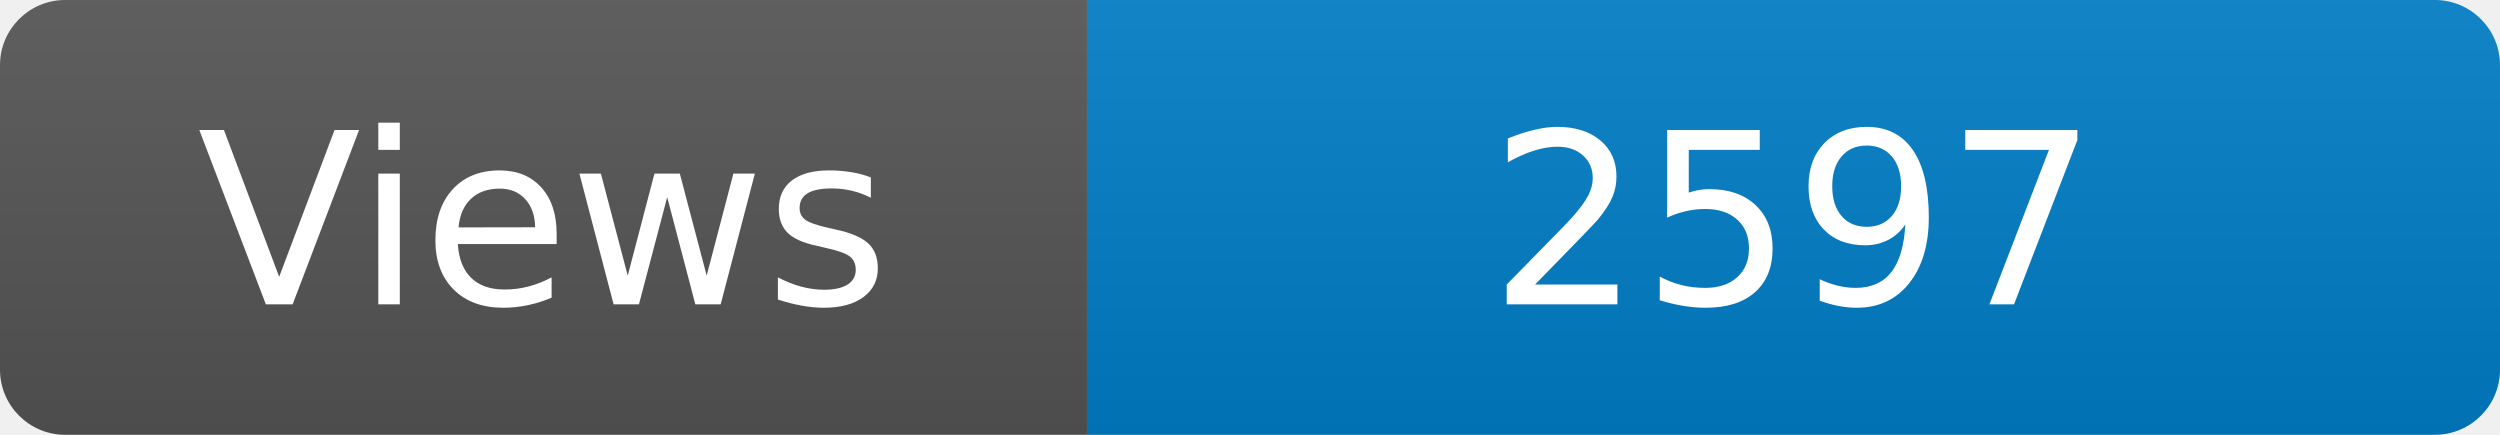
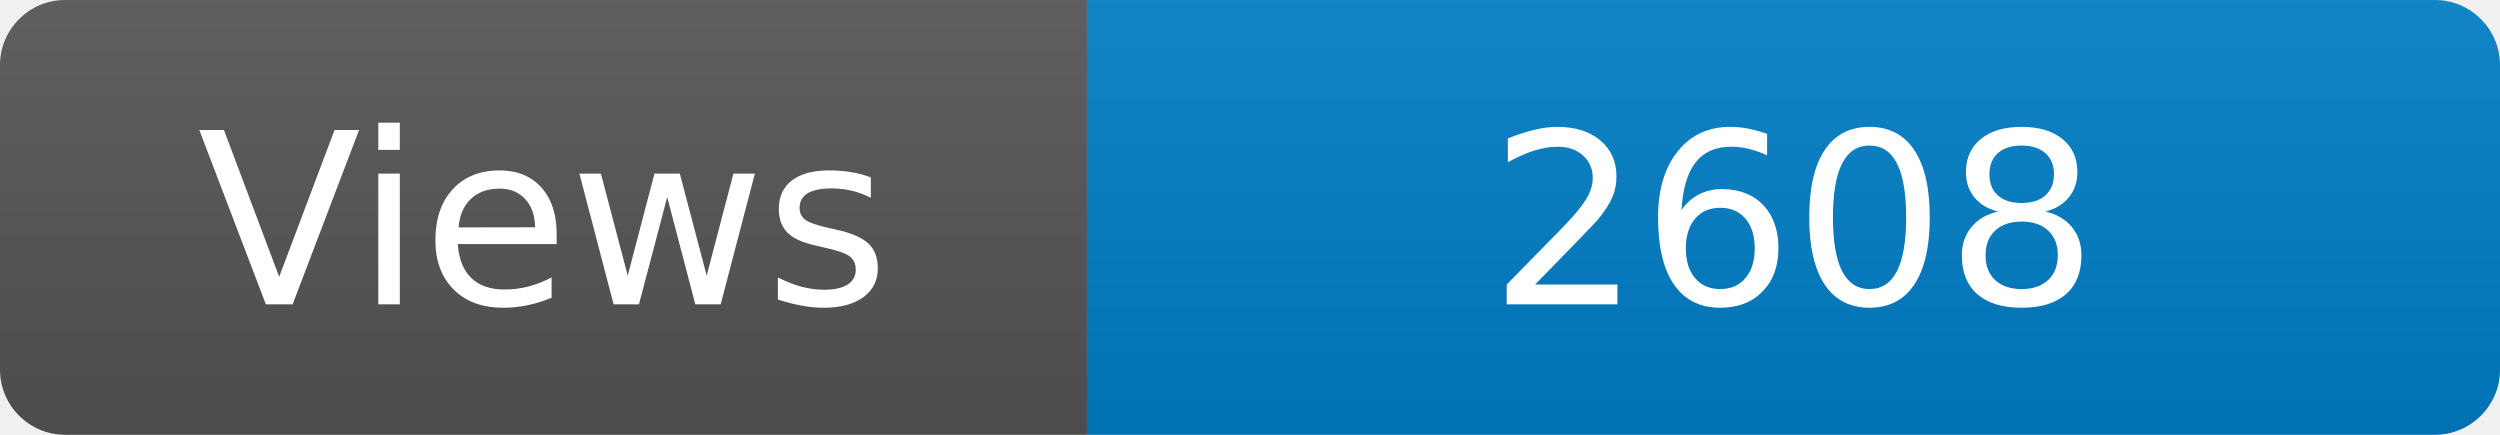
<svg xmlns="http://www.w3.org/2000/svg" width="115" height="20" role="img" aria-label="Maintained?: yes">
  <linearGradient id="s" x2="0" y2="100%">
    <stop offset="0" stop-color="#bbb" stop-opacity=".1" />
    <stop offset="1" stop-opacity=".1" />
  </linearGradient>
  <clipPath id="r">
    <rect width="115" height="20" rx="3" fill="#fff" />
  </clipPath>
  <g clip-path="url(#r)">
    <rect width="50" height="20" fill="#555" />
    <rect x="50" width="160" height="20" fill="#007ec6" />
    <rect width="115" height="20" fill="url(#s)" />
  </g>
  <g fill="#fff" text-anchor="middle" font-family="Verdana,Geneva,DejaVu Sans,sans-serif" font-size="110">
    <text x="250" y="140" transform="scale(.1)" fill="#fff">Views</text>
-     <text x="825" y="140" transform="scale(.1)" fill="#fff">2597</text>
+     <text x="825" y="140" transform="scale(.1)" fill="#fff">2608</text>
  </g>
</svg>
